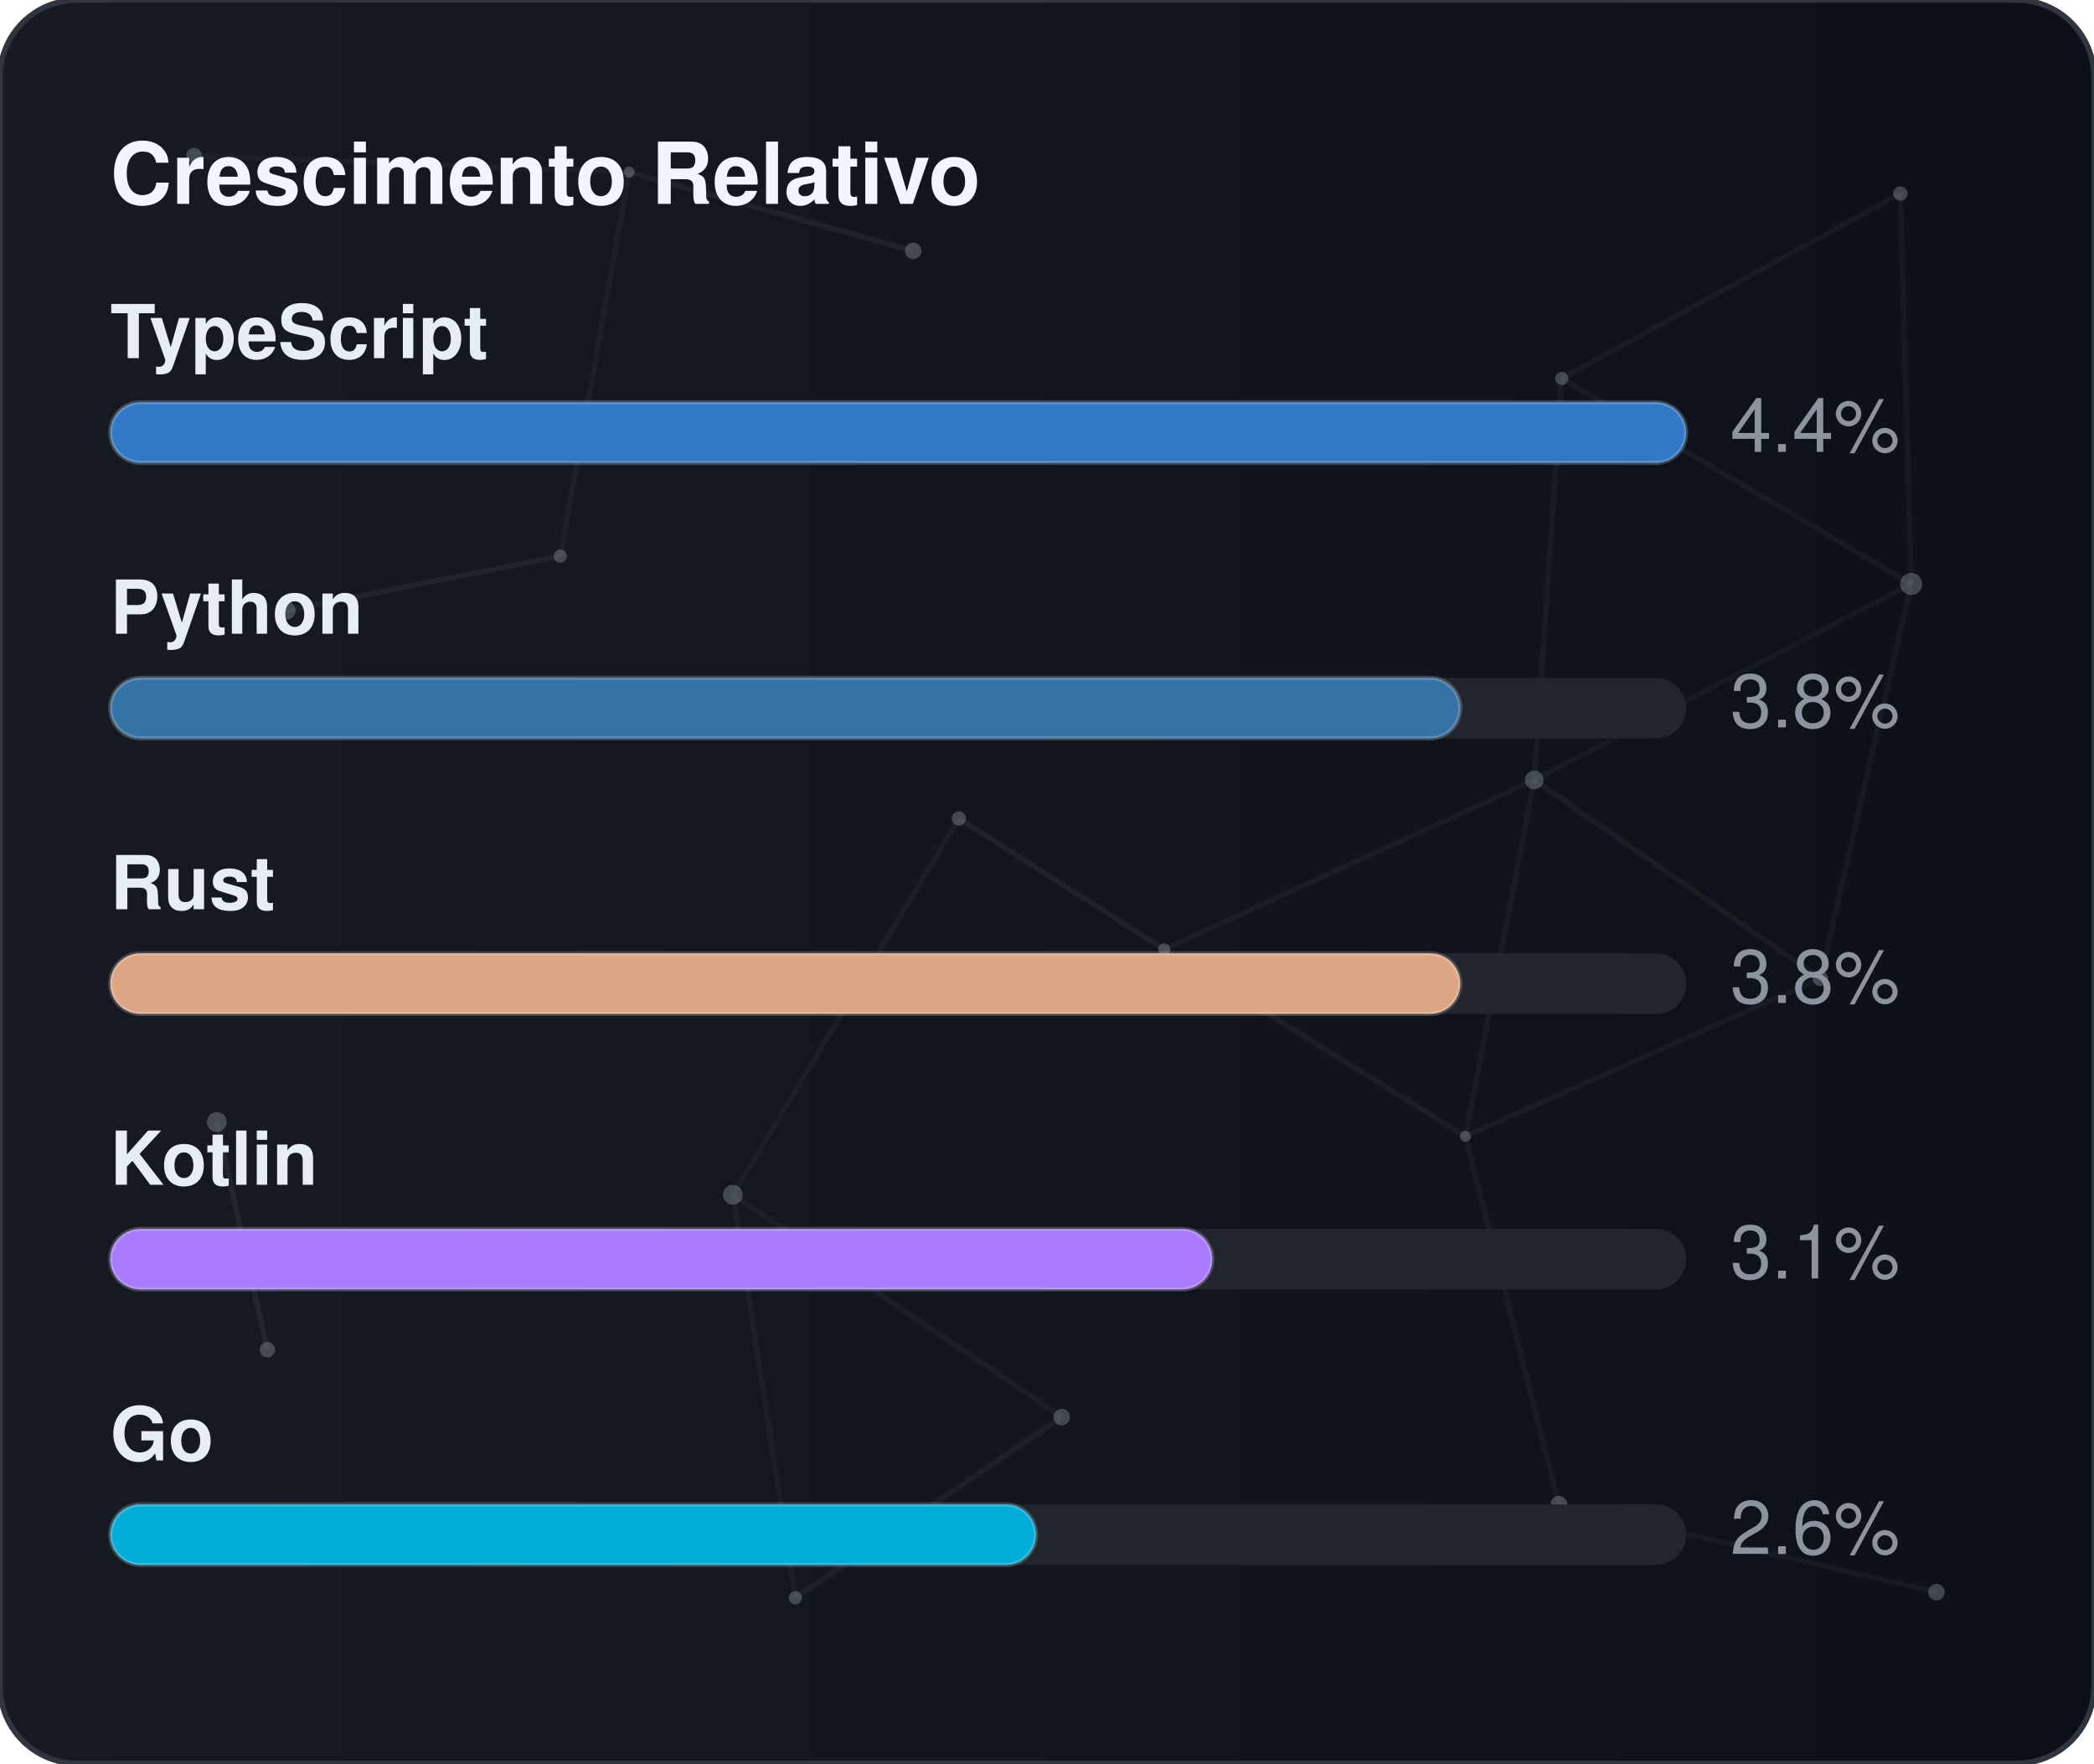
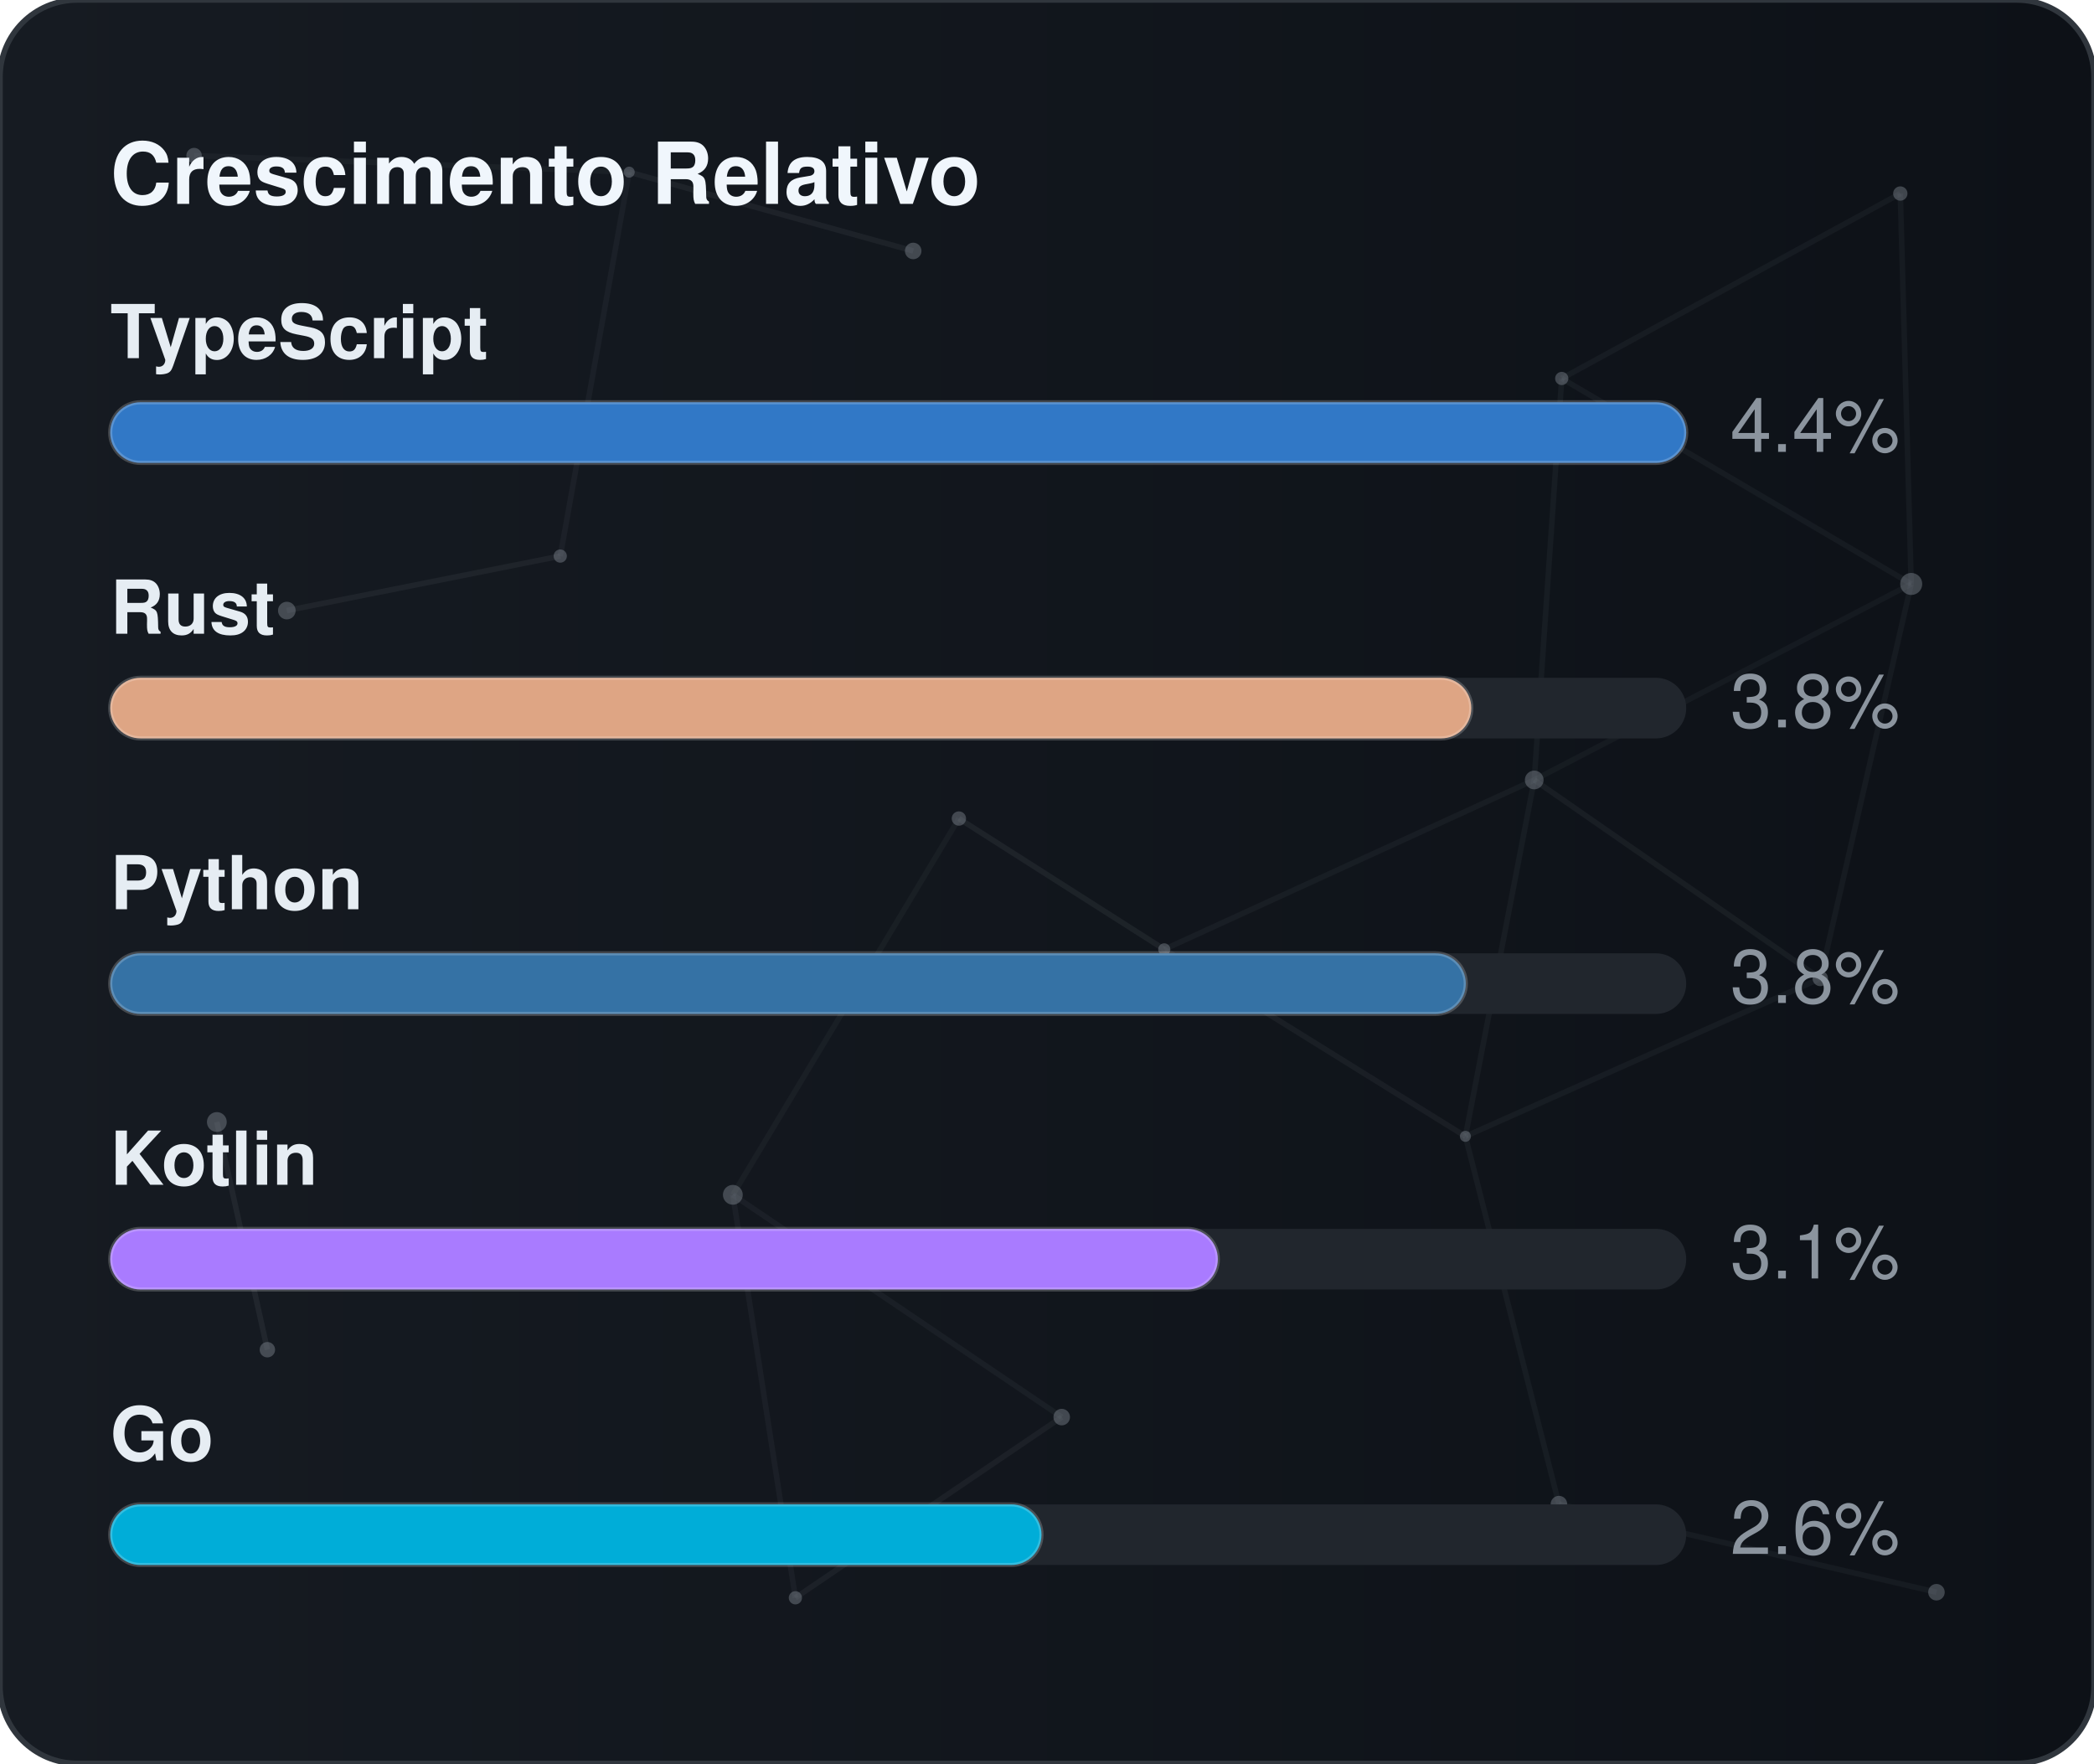
<svg xmlns="http://www.w3.org/2000/svg" width="380" height="320" viewBox="0 0 380 320" role="img" aria-label="Crescimento Relativo">
  <defs>
    <linearGradient id="gradGithubGrowth" x1="0%" y1="0%" x2="100%" y2="0%">
      <stop offset="0%" stop-color="#161b22" />
      <stop offset="100%" stop-color="#0d1117" />
    </linearGradient>
    <clipPath id="cardClipgradGithubGrowth">
      <rect x="0" y="0" width="380" height="320" rx="14" />
    </clipPath>
  </defs>
  <style>
    text { font-family: -apple-system, BlinkMacSystemFont, "Segoe UI", Helvetica, Arial, sans-serif; font-size: 13.5px; }
    .card { fill: url(#gradGithubGrowth); stroke: #30363d; stroke-width: 1; }
    .title { fill: #f0f6fc; font-weight: 700; font-size: 15.5px; }
    .lbl { fill: #e6edf3; font-weight: 600; }
    .val { fill: #8b949e; }
    .track { fill: #21262d; }
    .bar { stroke: rgba(255,255,255,0.2); stroke-width: 0.75; }
  </style>
  <rect x="0" y="0" width="380" height="320" rx="14" class="card" />
  <g clip-path="url(#cardClipgradGithubGrowth)">
    <line x1="35.22" y1="28.23" x2="114.18" y2="31.24" stroke="#8b949e" stroke-width="1" opacity="0.06">
      <animate attributeName="x1" values="35.22;35.39;35.22" dur="9.6s" repeatCount="indefinite" />
      <animate attributeName="y1" values="28.23;26.86;28.23" dur="11.5s" repeatCount="indefinite" />
      <animate attributeName="x2" values="114.18;107.41;114.18" dur="10.9s" repeatCount="indefinite" />
      <animate attributeName="y2" values="31.24;28.12;31.24" dur="13.1s" repeatCount="indefinite" />
    </line>
    <line x1="114.18" y1="31.24" x2="165.72" y2="45.54" stroke="#8b949e" stroke-width="1" opacity="0.09">
      <animate attributeName="x1" values="114.18;107.41;114.18" dur="10.9s" repeatCount="indefinite" />
      <animate attributeName="y1" values="31.24;28.12;31.24" dur="13.1s" repeatCount="indefinite" />
      <animate attributeName="x2" values="165.72;156.65;165.72" dur="7.7s" repeatCount="indefinite" />
      <animate attributeName="y2" values="45.54;47.56;45.54" dur="9.2s" repeatCount="indefinite" />
    </line>
    <line x1="114.18" y1="31.24" x2="101.67" y2="100.91" stroke="#8b949e" stroke-width="1" opacity="0.07">
      <animate attributeName="x1" values="114.18;107.41;114.18" dur="10.9s" repeatCount="indefinite" />
      <animate attributeName="y1" values="31.24;28.12;31.24" dur="13.1s" repeatCount="indefinite" />
      <animate attributeName="x2" values="101.67;109.76;101.67" dur="6.4s" repeatCount="indefinite" />
      <animate attributeName="y2" values="100.91;94.52;100.91" dur="7.6s" repeatCount="indefinite" />
    </line>
    <line x1="283.41" y1="68.68" x2="344.85" y2="35.12" stroke="#8b949e" stroke-width="1" opacity="0.07">
      <animate attributeName="x1" values="283.41;282.83;283.41" dur="12.0s" repeatCount="indefinite" />
      <animate attributeName="y1" values="68.68;66.16;68.68" dur="14.4s" repeatCount="indefinite" />
      <animate attributeName="x2" values="344.85;343.1;344.85" dur="9.8s" repeatCount="indefinite" />
      <animate attributeName="y2" values="35.12;30.36;35.12" dur="11.8s" repeatCount="indefinite" />
    </line>
    <line x1="283.41" y1="68.68" x2="278.42" y2="141.54" stroke="#8b949e" stroke-width="1" opacity="0.07">
      <animate attributeName="x1" values="283.41;282.83;283.41" dur="12.0s" repeatCount="indefinite" />
      <animate attributeName="y1" values="68.68;66.16;68.68" dur="14.4s" repeatCount="indefinite" />
      <animate attributeName="x2" values="278.42;271.97;278.42" dur="6.3s" repeatCount="indefinite" />
      <animate attributeName="y2" values="141.54;140.88;141.54" dur="7.5s" repeatCount="indefinite" />
    </line>
    <line x1="283.41" y1="68.68" x2="346.83" y2="105.97" stroke="#8b949e" stroke-width="1" opacity="0.07">
      <animate attributeName="x1" values="283.41;282.83;283.41" dur="12.0s" repeatCount="indefinite" />
      <animate attributeName="y1" values="68.68;66.16;68.68" dur="14.4s" repeatCount="indefinite" />
      <animate attributeName="x2" values="346.83;354.74;346.83" dur="10.4s" repeatCount="indefinite" />
      <animate attributeName="y2" values="105.97;113.25;105.97" dur="12.5s" repeatCount="indefinite" />
    </line>
    <line x1="344.85" y1="35.12" x2="346.83" y2="105.97" stroke="#8b949e" stroke-width="1" opacity="0.07">
      <animate attributeName="x1" values="344.85;343.1;344.85" dur="9.8s" repeatCount="indefinite" />
      <animate attributeName="y1" values="35.12;30.36;35.12" dur="11.8s" repeatCount="indefinite" />
      <animate attributeName="x2" values="346.83;354.74;346.83" dur="10.4s" repeatCount="indefinite" />
      <animate attributeName="y2" values="105.97;113.25;105.97" dur="12.5s" repeatCount="indefinite" />
    </line>
    <line x1="52.05" y1="110.8" x2="101.67" y2="100.91" stroke="#8b949e" stroke-width="1" opacity="0.09">
      <animate attributeName="x1" values="52.05;49.17;52.05" dur="7.9s" repeatCount="indefinite" />
      <animate attributeName="y1" values="110.8;114.75;110.8" dur="9.5s" repeatCount="indefinite" />
      <animate attributeName="x2" values="101.67;109.76;101.67" dur="6.4s" repeatCount="indefinite" />
      <animate attributeName="y2" values="100.91;94.52;100.91" dur="7.6s" repeatCount="indefinite" />
    </line>
    <line x1="174.01" y1="148.54" x2="132.99" y2="216.82" stroke="#8b949e" stroke-width="1" opacity="0.06">
      <animate attributeName="x1" values="174.01;179.31;174.01" dur="7.4s" repeatCount="indefinite" />
      <animate attributeName="y1" values="148.54;150.39;148.54" dur="8.9s" repeatCount="indefinite" />
      <animate attributeName="x2" values="132.99;131.19;132.99" dur="9.7s" repeatCount="indefinite" />
      <animate attributeName="y2" values="216.82;223.91;216.82" dur="11.7s" repeatCount="indefinite" />
    </line>
    <line x1="174.01" y1="148.54" x2="211.28" y2="172.28" stroke="#8b949e" stroke-width="1" opacity="0.10">
      <animate attributeName="x1" values="174.01;179.31;174.01" dur="7.4s" repeatCount="indefinite" />
      <animate attributeName="y1" values="148.54;150.39;148.54" dur="8.9s" repeatCount="indefinite" />
      <animate attributeName="x2" values="211.28;207.15;211.28" dur="8.7s" repeatCount="indefinite" />
      <animate attributeName="y2" values="172.28;167.34;172.28" dur="10.4s" repeatCount="indefinite" />
    </line>
    <line x1="278.42" y1="141.54" x2="346.83" y2="105.97" stroke="#8b949e" stroke-width="1" opacity="0.06">
      <animate attributeName="x1" values="278.42;271.97;278.42" dur="6.3s" repeatCount="indefinite" />
      <animate attributeName="y1" values="141.54;140.88;141.54" dur="7.5s" repeatCount="indefinite" />
      <animate attributeName="x2" values="346.83;354.74;346.83" dur="10.4s" repeatCount="indefinite" />
      <animate attributeName="y2" values="105.97;113.25;105.97" dur="12.5s" repeatCount="indefinite" />
    </line>
    <line x1="278.42" y1="141.54" x2="211.28" y2="172.28" stroke="#8b949e" stroke-width="1" opacity="0.07">
      <animate attributeName="x1" values="278.42;271.97;278.42" dur="6.3s" repeatCount="indefinite" />
      <animate attributeName="y1" values="141.54;140.88;141.54" dur="7.5s" repeatCount="indefinite" />
      <animate attributeName="x2" values="211.28;207.15;211.28" dur="8.7s" repeatCount="indefinite" />
      <animate attributeName="y2" values="172.28;167.34;172.28" dur="10.4s" repeatCount="indefinite" />
    </line>
    <line x1="278.42" y1="141.54" x2="265.93" y2="206.21" stroke="#8b949e" stroke-width="1" opacity="0.07">
      <animate attributeName="x1" values="278.42;271.97;278.42" dur="6.3s" repeatCount="indefinite" />
      <animate attributeName="y1" values="141.54;140.88;141.54" dur="7.5s" repeatCount="indefinite" />
      <animate attributeName="x2" values="265.93;263.56;265.93" dur="8.0s" repeatCount="indefinite" />
      <animate attributeName="y2" values="206.21;213.6;206.21" dur="9.6s" repeatCount="indefinite" />
    </line>
    <line x1="278.42" y1="141.54" x2="330.33" y2="177.56" stroke="#8b949e" stroke-width="1" opacity="0.08">
      <animate attributeName="x1" values="278.42;271.97;278.42" dur="6.3s" repeatCount="indefinite" />
      <animate attributeName="y1" values="141.54;140.88;141.54" dur="7.5s" repeatCount="indefinite" />
      <animate attributeName="x2" values="330.33;321.23;330.33" dur="10.7s" repeatCount="indefinite" />
      <animate attributeName="y2" values="177.56;172.27;177.56" dur="12.8s" repeatCount="indefinite" />
    </line>
    <line x1="346.83" y1="105.97" x2="330.33" y2="177.56" stroke="#8b949e" stroke-width="1" opacity="0.07">
      <animate attributeName="x1" values="346.83;354.74;346.83" dur="10.4s" repeatCount="indefinite" />
      <animate attributeName="y1" values="105.97;113.25;105.97" dur="12.5s" repeatCount="indefinite" />
      <animate attributeName="x2" values="330.33;321.23;330.33" dur="10.7s" repeatCount="indefinite" />
      <animate attributeName="y2" values="177.56;172.27;177.56" dur="12.8s" repeatCount="indefinite" />
    </line>
    <line x1="39.35" y1="203.61" x2="48.52" y2="244.93" stroke="#8b949e" stroke-width="1" opacity="0.10">
      <animate attributeName="x1" values="39.35;29.72;39.35" dur="11.8s" repeatCount="indefinite" />
      <animate attributeName="y1" values="203.61;200.24;203.61" dur="14.2s" repeatCount="indefinite" />
      <animate attributeName="x2" values="48.52;44.33;48.52" dur="11.9s" repeatCount="indefinite" />
      <animate attributeName="y2" values="244.93;238.49;244.93" dur="14.3s" repeatCount="indefinite" />
    </line>
    <line x1="132.99" y1="216.82" x2="144.34" y2="289.95" stroke="#8b949e" stroke-width="1" opacity="0.07">
      <animate attributeName="x1" values="132.99;131.19;132.99" dur="9.7s" repeatCount="indefinite" />
      <animate attributeName="y1" values="216.82;223.91;216.82" dur="11.7s" repeatCount="indefinite" />
      <animate attributeName="x2" values="144.34;138.5;144.34" dur="6.3s" repeatCount="indefinite" />
      <animate attributeName="y2" values="289.95;282.9;289.95" dur="7.6s" repeatCount="indefinite" />
    </line>
    <line x1="132.99" y1="216.82" x2="192.67" y2="257.16" stroke="#8b949e" stroke-width="1" opacity="0.07">
      <animate attributeName="x1" values="132.99;131.19;132.99" dur="9.7s" repeatCount="indefinite" />
      <animate attributeName="y1" values="216.82;223.91;216.82" dur="11.7s" repeatCount="indefinite" />
      <animate attributeName="x2" values="192.67;196.2;192.67" dur="6.2s" repeatCount="indefinite" />
      <animate attributeName="y2" values="257.16;251.56;257.16" dur="7.5s" repeatCount="indefinite" />
    </line>
    <line x1="211.28" y1="172.28" x2="265.93" y2="206.21" stroke="#8b949e" stroke-width="1" opacity="0.08">
      <animate attributeName="x1" values="211.28;207.15;211.28" dur="8.7s" repeatCount="indefinite" />
      <animate attributeName="y1" values="172.28;167.34;172.28" dur="10.4s" repeatCount="indefinite" />
      <animate attributeName="x2" values="265.93;263.56;265.93" dur="8.0s" repeatCount="indefinite" />
      <animate attributeName="y2" values="206.21;213.6;206.21" dur="9.6s" repeatCount="indefinite" />
    </line>
    <line x1="265.93" y1="206.21" x2="330.33" y2="177.56" stroke="#8b949e" stroke-width="1" opacity="0.07">
      <animate attributeName="x1" values="265.93;263.56;265.93" dur="8.0s" repeatCount="indefinite" />
      <animate attributeName="y1" values="206.21;213.6;206.21" dur="9.6s" repeatCount="indefinite" />
      <animate attributeName="x2" values="330.33;321.23;330.33" dur="10.7s" repeatCount="indefinite" />
      <animate attributeName="y2" values="177.56;172.27;177.56" dur="12.8s" repeatCount="indefinite" />
    </line>
    <line x1="265.93" y1="206.21" x2="282.9" y2="272.95" stroke="#8b949e" stroke-width="1" opacity="0.07">
      <animate attributeName="x1" values="265.93;263.56;265.93" dur="8.0s" repeatCount="indefinite" />
      <animate attributeName="y1" values="206.21;213.6;206.21" dur="9.6s" repeatCount="indefinite" />
      <animate attributeName="x2" values="282.9;277.88;282.9" dur="6.7s" repeatCount="indefinite" />
      <animate attributeName="y2" values="272.95;280.91;272.95" dur="8.1s" repeatCount="indefinite" />
    </line>
    <line x1="144.34" y1="289.95" x2="192.67" y2="257.16" stroke="#8b949e" stroke-width="1" opacity="0.08">
      <animate attributeName="x1" values="144.34;138.5;144.34" dur="6.3s" repeatCount="indefinite" />
      <animate attributeName="y1" values="289.95;282.9;289.95" dur="7.6s" repeatCount="indefinite" />
      <animate attributeName="x2" values="192.67;196.2;192.67" dur="6.2s" repeatCount="indefinite" />
      <animate attributeName="y2" values="257.16;251.56;257.16" dur="7.5s" repeatCount="indefinite" />
    </line>
    <line x1="282.9" y1="272.95" x2="351.41" y2="288.94" stroke="#8b949e" stroke-width="1" opacity="0.07">
      <animate attributeName="x1" values="282.9;277.88;282.9" dur="6.7s" repeatCount="indefinite" />
      <animate attributeName="y1" values="272.95;280.91;272.95" dur="8.1s" repeatCount="indefinite" />
      <animate attributeName="x2" values="351.41;356.89;351.41" dur="11.9s" repeatCount="indefinite" />
      <animate attributeName="y2" values="288.94;287.49;288.94" dur="14.3s" repeatCount="indefinite" />
    </line>
    <circle cx="35.22" cy="28.23" r="1.4" fill="#8b949e" opacity="0.40">
      <animate attributeName="cx" values="35.22;35.39;35.22" dur="9.6s" repeatCount="indefinite" />
      <animate attributeName="cy" values="28.23;26.86;28.23" dur="11.5s" repeatCount="indefinite" />
    </circle>
    <circle cx="114.18" cy="31.24" r="1.0" fill="#8b949e" opacity="0.40">
      <animate attributeName="cx" values="114.18;107.41;114.18" dur="10.9s" repeatCount="indefinite" />
      <animate attributeName="cy" values="31.24;28.12;31.24" dur="13.1s" repeatCount="indefinite" />
    </circle>
    <circle cx="165.72" cy="45.54" r="1.5" fill="#8b949e" opacity="0.40">
      <animate attributeName="cx" values="165.72;156.65;165.72" dur="7.7s" repeatCount="indefinite" />
      <animate attributeName="cy" values="45.54;47.56;45.54" dur="9.2s" repeatCount="indefinite" />
    </circle>
    <circle cx="283.41" cy="68.68" r="1.2" fill="#8b949e" opacity="0.40">
      <animate attributeName="cx" values="283.41;282.83;283.41" dur="12.0s" repeatCount="indefinite" />
      <animate attributeName="cy" values="68.68;66.16;68.68" dur="14.4s" repeatCount="indefinite" />
    </circle>
    <circle cx="344.85" cy="35.12" r="1.3" fill="#8b949e" opacity="0.40">
      <animate attributeName="cx" values="344.85;343.1;344.85" dur="9.8s" repeatCount="indefinite" />
      <animate attributeName="cy" values="35.12;30.36;35.12" dur="11.8s" repeatCount="indefinite" />
    </circle>
    <circle cx="52.05" cy="110.8" r="1.6" fill="#8b949e" opacity="0.40">
      <animate attributeName="cx" values="52.05;49.17;52.05" dur="7.9s" repeatCount="indefinite" />
      <animate attributeName="cy" values="110.8;114.75;110.8" dur="9.5s" repeatCount="indefinite" />
    </circle>
    <circle cx="101.67" cy="100.91" r="1.2" fill="#8b949e" opacity="0.40">
      <animate attributeName="cx" values="101.67;109.76;101.67" dur="6.4s" repeatCount="indefinite" />
      <animate attributeName="cy" values="100.91;94.52;100.91" dur="7.6s" repeatCount="indefinite" />
    </circle>
    <circle cx="174.01" cy="148.54" r="1.3" fill="#8b949e" opacity="0.40">
      <animate attributeName="cx" values="174.01;179.31;174.01" dur="7.4s" repeatCount="indefinite" />
      <animate attributeName="cy" values="148.54;150.39;148.54" dur="8.9s" repeatCount="indefinite" />
    </circle>
    <circle cx="278.42" cy="141.54" r="1.7" fill="#8b949e" opacity="0.40">
      <animate attributeName="cx" values="278.42;271.97;278.42" dur="6.3s" repeatCount="indefinite" />
      <animate attributeName="cy" values="141.54;140.88;141.54" dur="7.5s" repeatCount="indefinite" />
    </circle>
    <circle cx="346.83" cy="105.97" r="2.0" fill="#8b949e" opacity="0.40">
      <animate attributeName="cx" values="346.83;354.74;346.83" dur="10.4s" repeatCount="indefinite" />
      <animate attributeName="cy" values="105.97;113.25;105.97" dur="12.5s" repeatCount="indefinite" />
    </circle>
    <circle cx="39.35" cy="203.61" r="1.8" fill="#8b949e" opacity="0.40">
      <animate attributeName="cx" values="39.35;29.72;39.35" dur="11.8s" repeatCount="indefinite" />
      <animate attributeName="cy" values="203.61;200.24;203.61" dur="14.2s" repeatCount="indefinite" />
    </circle>
    <circle cx="132.99" cy="216.82" r="1.8" fill="#8b949e" opacity="0.40">
      <animate attributeName="cx" values="132.99;131.19;132.99" dur="9.7s" repeatCount="indefinite" />
      <animate attributeName="cy" values="216.82;223.91;216.82" dur="11.7s" repeatCount="indefinite" />
    </circle>
    <circle cx="211.28" cy="172.28" r="1.1" fill="#8b949e" opacity="0.40">
      <animate attributeName="cx" values="211.28;207.15;211.28" dur="8.7s" repeatCount="indefinite" />
      <animate attributeName="cy" values="172.28;167.34;172.28" dur="10.4s" repeatCount="indefinite" />
    </circle>
    <circle cx="265.93" cy="206.21" r="1.0" fill="#8b949e" opacity="0.40">
      <animate attributeName="cx" values="265.93;263.56;265.93" dur="8.0s" repeatCount="indefinite" />
      <animate attributeName="cy" values="206.21;213.6;206.21" dur="9.6s" repeatCount="indefinite" />
    </circle>
    <circle cx="330.33" cy="177.56" r="1.4" fill="#8b949e" opacity="0.40">
      <animate attributeName="cx" values="330.33;321.23;330.33" dur="10.7s" repeatCount="indefinite" />
      <animate attributeName="cy" values="177.56;172.27;177.56" dur="12.8s" repeatCount="indefinite" />
    </circle>
    <circle cx="48.52" cy="244.93" r="1.4" fill="#8b949e" opacity="0.40">
      <animate attributeName="cx" values="48.52;44.33;48.52" dur="11.9s" repeatCount="indefinite" />
      <animate attributeName="cy" values="244.93;238.49;244.93" dur="14.3s" repeatCount="indefinite" />
    </circle>
    <circle cx="144.34" cy="289.95" r="1.2" fill="#8b949e" opacity="0.40">
      <animate attributeName="cx" values="144.34;138.5;144.34" dur="6.3s" repeatCount="indefinite" />
      <animate attributeName="cy" values="289.95;282.9;289.95" dur="7.6s" repeatCount="indefinite" />
    </circle>
    <circle cx="192.67" cy="257.16" r="1.5" fill="#8b949e" opacity="0.40">
      <animate attributeName="cx" values="192.67;196.2;192.67" dur="6.2s" repeatCount="indefinite" />
      <animate attributeName="cy" values="257.16;251.56;257.16" dur="7.5s" repeatCount="indefinite" />
    </circle>
    <circle cx="282.9" cy="272.95" r="1.5" fill="#8b949e" opacity="0.40">
      <animate attributeName="cx" values="282.9;277.88;282.9" dur="6.7s" repeatCount="indefinite" />
      <animate attributeName="cy" values="272.95;280.91;272.95" dur="8.1s" repeatCount="indefinite" />
    </circle>
    <circle cx="351.41" cy="288.94" r="1.5" fill="#8b949e" opacity="0.40">
      <animate attributeName="cx" values="351.41;356.89;351.41" dur="11.9s" repeatCount="indefinite" />
      <animate attributeName="cy" values="288.94;287.49;288.94" dur="14.3s" repeatCount="indefinite" />
    </circle>
  </g>
  <text x="20" y="37" class="title">Crescimento Relativo</text>
  <text x="20" y="65" class="lbl">TypeScript</text>
  <rect x="20" y="73" width="286" height="11" rx="5.5" class="track" />
  <rect x="20" y="73" width="286" height="11" rx="5.5" fill="#3178c6" class="bar" />
  <text x="314" y="82" class="val">4.4%</text>
-   <text x="20" y="115" class="lbl">Python</text>
+   <text x="20" y="115" class="lbl">Rust</text>
  <rect x="20" y="123" width="286" height="11" rx="5.5" class="track" />
-   <rect x="20" y="123" width="245" height="11" rx="5.5" fill="#3572A5" class="bar" />
+   <rect x="20" y="123" width="247" height="11" rx="5.5" fill="#dea584" class="bar" />
  <text x="314" y="132" class="val">3.8%</text>
-   <text x="20" y="165" class="lbl">Rust</text>
+   <text x="20" y="165" class="lbl">Python</text>
  <rect x="20" y="173" width="286" height="11" rx="5.5" class="track" />
-   <rect x="20" y="173" width="245" height="11" rx="5.5" fill="#dea584" class="bar" />
+   <rect x="20" y="173" width="246" height="11" rx="5.5" fill="#3572A5" class="bar" />
  <text x="314" y="182" class="val">3.8%</text>
  <text x="20" y="215" class="lbl">Kotlin</text>
  <rect x="20" y="223" width="286" height="11" rx="5.5" class="track" />
-   <rect x="20" y="223" width="200" height="11" rx="5.5" fill="#A97BFF" class="bar" />
+   <rect x="20" y="223" width="201" height="11" rx="5.5" fill="#A97BFF" class="bar" />
  <text x="314" y="232" class="val">3.1%</text>
  <text x="20" y="265" class="lbl">Go</text>
  <rect x="20" y="273" width="286" height="11" rx="5.5" class="track" />
-   <rect x="20" y="273" width="168" height="11" rx="5.5" fill="#00ADD8" class="bar" />
+   <rect x="20" y="273" width="169" height="11" rx="5.5" fill="#00ADD8" class="bar" />
  <text x="314" y="282" class="val">2.6%</text>
</svg>
